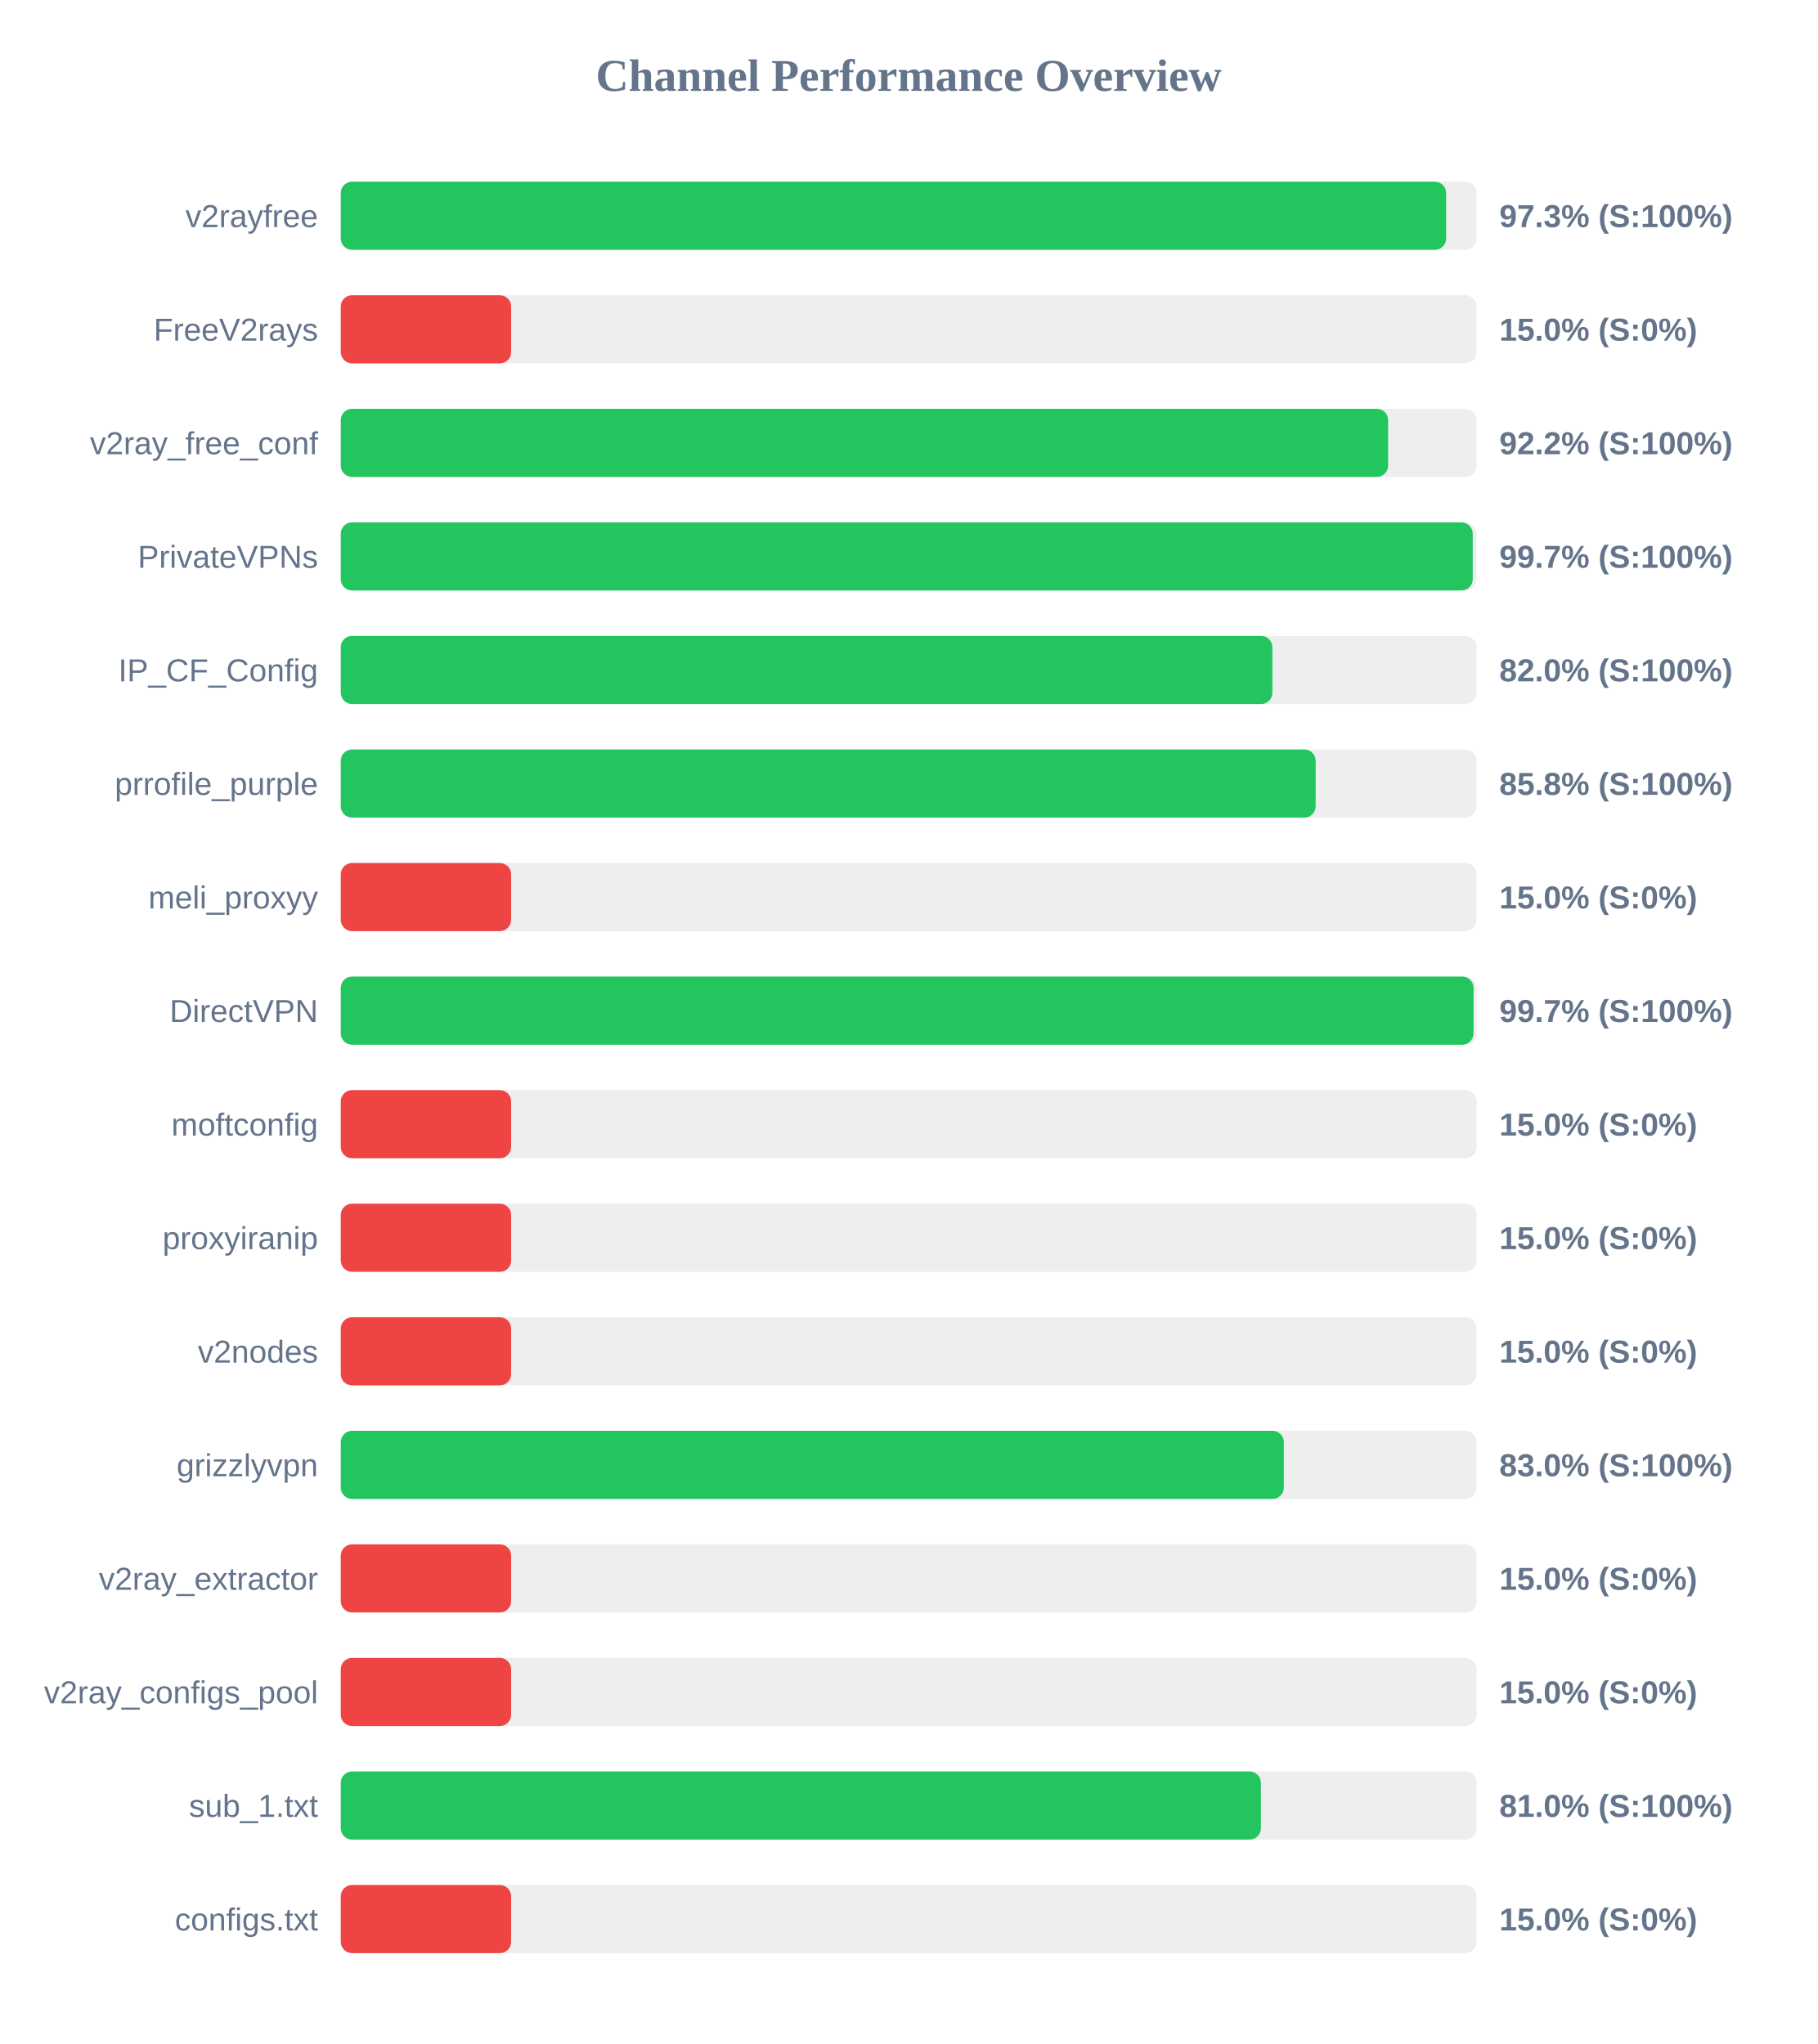
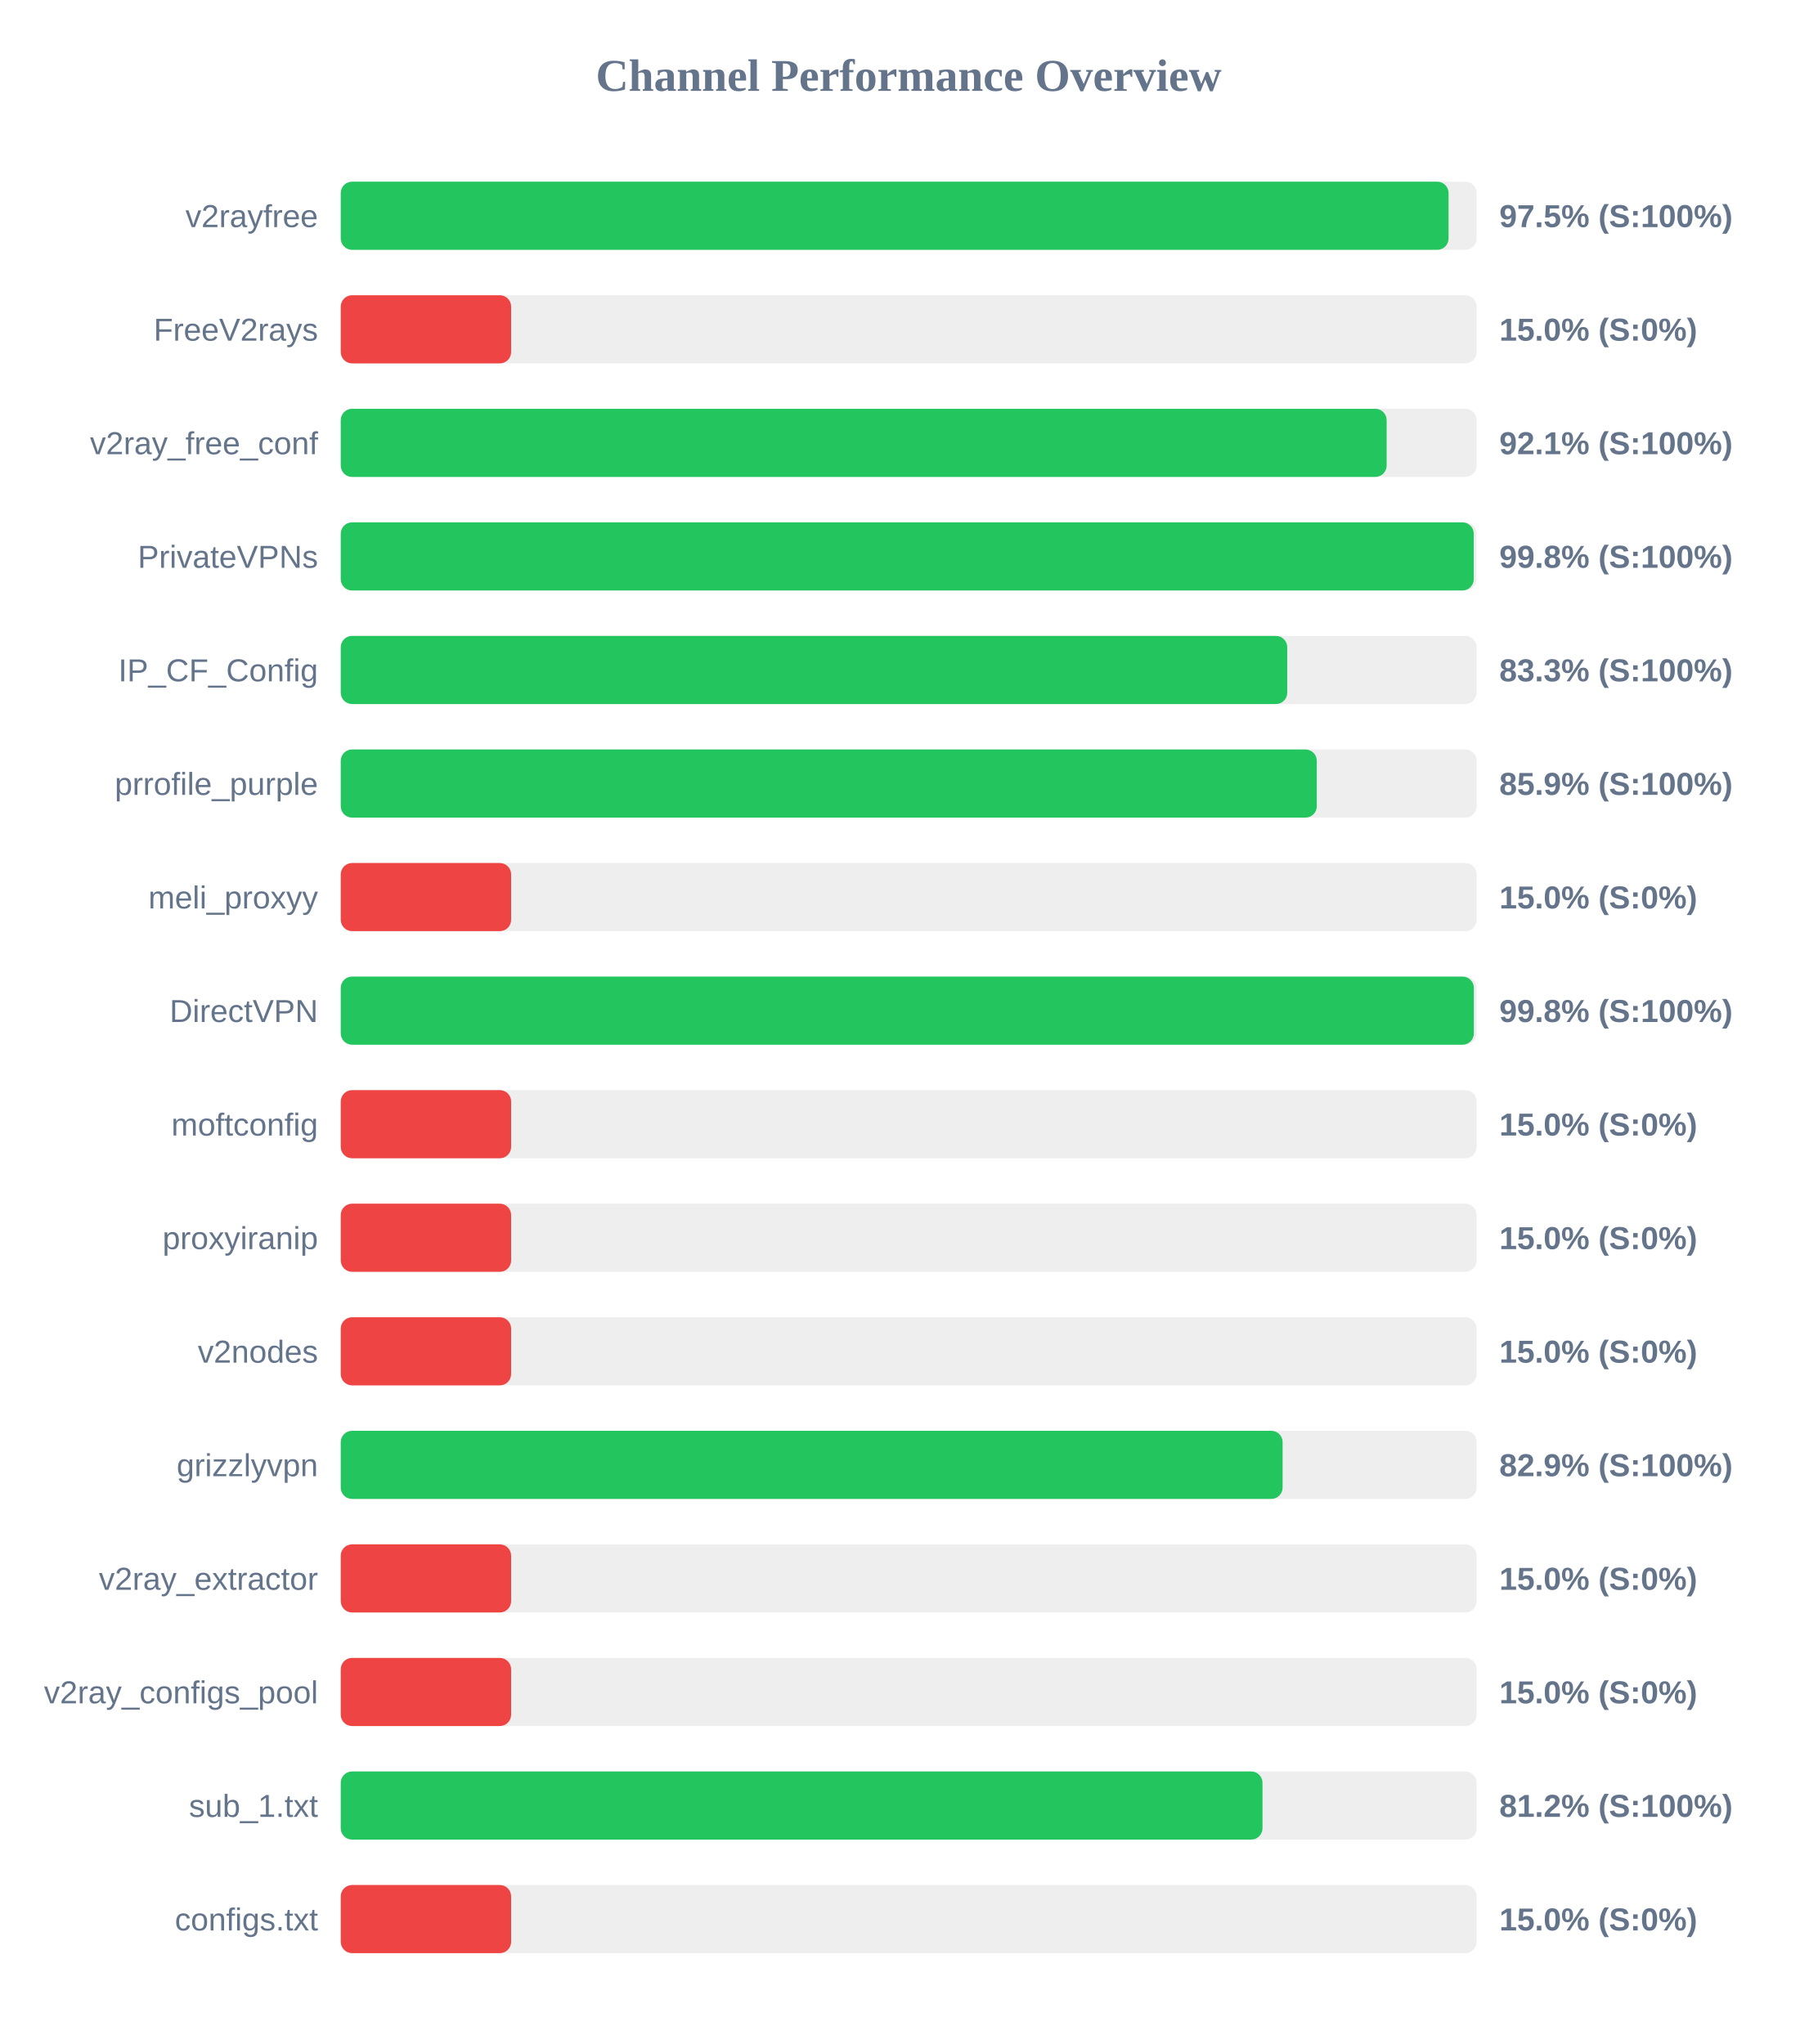
<svg xmlns="http://www.w3.org/2000/svg" width="800" height="900" version="1.1">
  <style>
        .row { font: 14px Arial; fill: #64748b; }
        .score { font: bold 14px Arial; fill: #64748b; }
    </style>
  <text x="400" y="40" text-anchor="middle" font-size="20px" font-weight="bold" fill="#64748b">Channel Performance Overview</text>
  <rect x="150" y="80" width="500" height="30" fill="#eee" rx="5" />
-   <rect x="150" y="80" width="486.6" height="30" fill="#22c55e" rx="5" />
+   <rect x="150" y="80" width="487.65" height="30" fill="#22c55e" rx="5" />
  <text x="140" y="100" text-anchor="end" class="row">v2rayfree</text>
-   <text x="660" y="100" text-anchor="start" class="score">97.3% (S:100%)</text>
+   <text x="660" y="100" text-anchor="start" class="score">97.5% (S:100%)</text>
  <rect x="150" y="130" width="500" height="30" fill="#eee" rx="5" />
  <rect x="150" y="130" width="75.0" height="30" fill="#ef4444" rx="5" />
  <text x="140" y="150" text-anchor="end" class="row">FreeV2rays</text>
  <text x="660" y="150" text-anchor="start" class="score">15.0% (S:0%)</text>
  <rect x="150" y="180" width="500" height="30" fill="#eee" rx="5" />
-   <rect x="150" y="180" width="461.05" height="30" fill="#22c55e" rx="5" />
+   <rect x="150" y="180" width="460.4" height="30" fill="#22c55e" rx="5" />
  <text x="140" y="200" text-anchor="end" class="row">v2ray_free_conf</text>
-   <text x="660" y="200" text-anchor="start" class="score">92.2% (S:100%)</text>
+   <text x="660" y="200" text-anchor="start" class="score">92.1% (S:100%)</text>
  <rect x="150" y="230" width="500" height="30" fill="#eee" rx="5" />
-   <rect x="150" y="230" width="498.3" height="30" fill="#22c55e" rx="5" />
+   <rect x="150" y="230" width="498.75" height="30" fill="#22c55e" rx="5" />
  <text x="140" y="250" text-anchor="end" class="row">PrivateVPNs</text>
-   <text x="660" y="250" text-anchor="start" class="score">99.7% (S:100%)</text>
+   <text x="660" y="250" text-anchor="start" class="score">99.8% (S:100%)</text>
  <rect x="150" y="280" width="500" height="30" fill="#eee" rx="5" />
-   <rect x="150" y="280" width="410.1" height="30" fill="#22c55e" rx="5" />
+   <rect x="150" y="280" width="416.65" height="30" fill="#22c55e" rx="5" />
  <text x="140" y="300" text-anchor="end" class="row">IP_CF_Config</text>
-   <text x="660" y="300" text-anchor="start" class="score">82.0% (S:100%)</text>
+   <text x="660" y="300" text-anchor="start" class="score">83.3% (S:100%)</text>
  <rect x="150" y="330" width="500" height="30" fill="#eee" rx="5" />
-   <rect x="150" y="330" width="429.15" height="30" fill="#22c55e" rx="5" />
+   <rect x="150" y="330" width="429.65" height="30" fill="#22c55e" rx="5" />
  <text x="140" y="350" text-anchor="end" class="row">prrofile_purple</text>
-   <text x="660" y="350" text-anchor="start" class="score">85.8% (S:100%)</text>
+   <text x="660" y="350" text-anchor="start" class="score">85.9% (S:100%)</text>
  <rect x="150" y="380" width="500" height="30" fill="#eee" rx="5" />
  <rect x="150" y="380" width="75.0" height="30" fill="#ef4444" rx="5" />
  <text x="140" y="400" text-anchor="end" class="row">meli_proxyy</text>
  <text x="660" y="400" text-anchor="start" class="score">15.0% (S:0%)</text>
  <rect x="150" y="430" width="500" height="30" fill="#eee" rx="5" />
-   <rect x="150" y="430" width="498.65" height="30" fill="#22c55e" rx="5" />
+   <rect x="150" y="430" width="498.8" height="30" fill="#22c55e" rx="5" />
  <text x="140" y="450" text-anchor="end" class="row">DirectVPN</text>
-   <text x="660" y="450" text-anchor="start" class="score">99.7% (S:100%)</text>
+   <text x="660" y="450" text-anchor="start" class="score">99.8% (S:100%)</text>
  <rect x="150" y="480" width="500" height="30" fill="#eee" rx="5" />
  <rect x="150" y="480" width="75.0" height="30" fill="#ef4444" rx="5" />
  <text x="140" y="500" text-anchor="end" class="row">moftconfig</text>
  <text x="660" y="500" text-anchor="start" class="score">15.0% (S:0%)</text>
  <rect x="150" y="530" width="500" height="30" fill="#eee" rx="5" />
  <rect x="150" y="530" width="75.0" height="30" fill="#ef4444" rx="5" />
  <text x="140" y="550" text-anchor="end" class="row">proxyiranip</text>
  <text x="660" y="550" text-anchor="start" class="score">15.0% (S:0%)</text>
  <rect x="150" y="580" width="500" height="30" fill="#eee" rx="5" />
  <rect x="150" y="580" width="75.0" height="30" fill="#ef4444" rx="5" />
  <text x="140" y="600" text-anchor="end" class="row">v2nodes</text>
  <text x="660" y="600" text-anchor="start" class="score">15.0% (S:0%)</text>
  <rect x="150" y="630" width="500" height="30" fill="#eee" rx="5" />
-   <rect x="150" y="630" width="415.15" height="30" fill="#22c55e" rx="5" />
+   <rect x="150" y="630" width="414.6" height="30" fill="#22c55e" rx="5" />
  <text x="140" y="650" text-anchor="end" class="row">grizzlyvpn</text>
-   <text x="660" y="650" text-anchor="start" class="score">83.0% (S:100%)</text>
+   <text x="660" y="650" text-anchor="start" class="score">82.9% (S:100%)</text>
  <rect x="150" y="680" width="500" height="30" fill="#eee" rx="5" />
  <rect x="150" y="680" width="75.0" height="30" fill="#ef4444" rx="5" />
  <text x="140" y="700" text-anchor="end" class="row">v2ray_extractor</text>
  <text x="660" y="700" text-anchor="start" class="score">15.0% (S:0%)</text>
  <rect x="150" y="730" width="500" height="30" fill="#eee" rx="5" />
  <rect x="150" y="730" width="75.0" height="30" fill="#ef4444" rx="5" />
  <text x="140" y="750" text-anchor="end" class="row">v2ray_configs_pool</text>
  <text x="660" y="750" text-anchor="start" class="score">15.0% (S:0%)</text>
  <rect x="150" y="780" width="500" height="30" fill="#eee" rx="5" />
-   <rect x="150" y="780" width="405.05" height="30" fill="#22c55e" rx="5" />
+   <rect x="150" y="780" width="405.75" height="30" fill="#22c55e" rx="5" />
  <text x="140" y="800" text-anchor="end" class="row">sub_1.txt</text>
-   <text x="660" y="800" text-anchor="start" class="score">81.0% (S:100%)</text>
+   <text x="660" y="800" text-anchor="start" class="score">81.2% (S:100%)</text>
  <rect x="150" y="830" width="500" height="30" fill="#eee" rx="5" />
  <rect x="150" y="830" width="75.0" height="30" fill="#ef4444" rx="5" />
  <text x="140" y="850" text-anchor="end" class="row">configs.txt</text>
  <text x="660" y="850" text-anchor="start" class="score">15.0% (S:0%)</text>
</svg>
